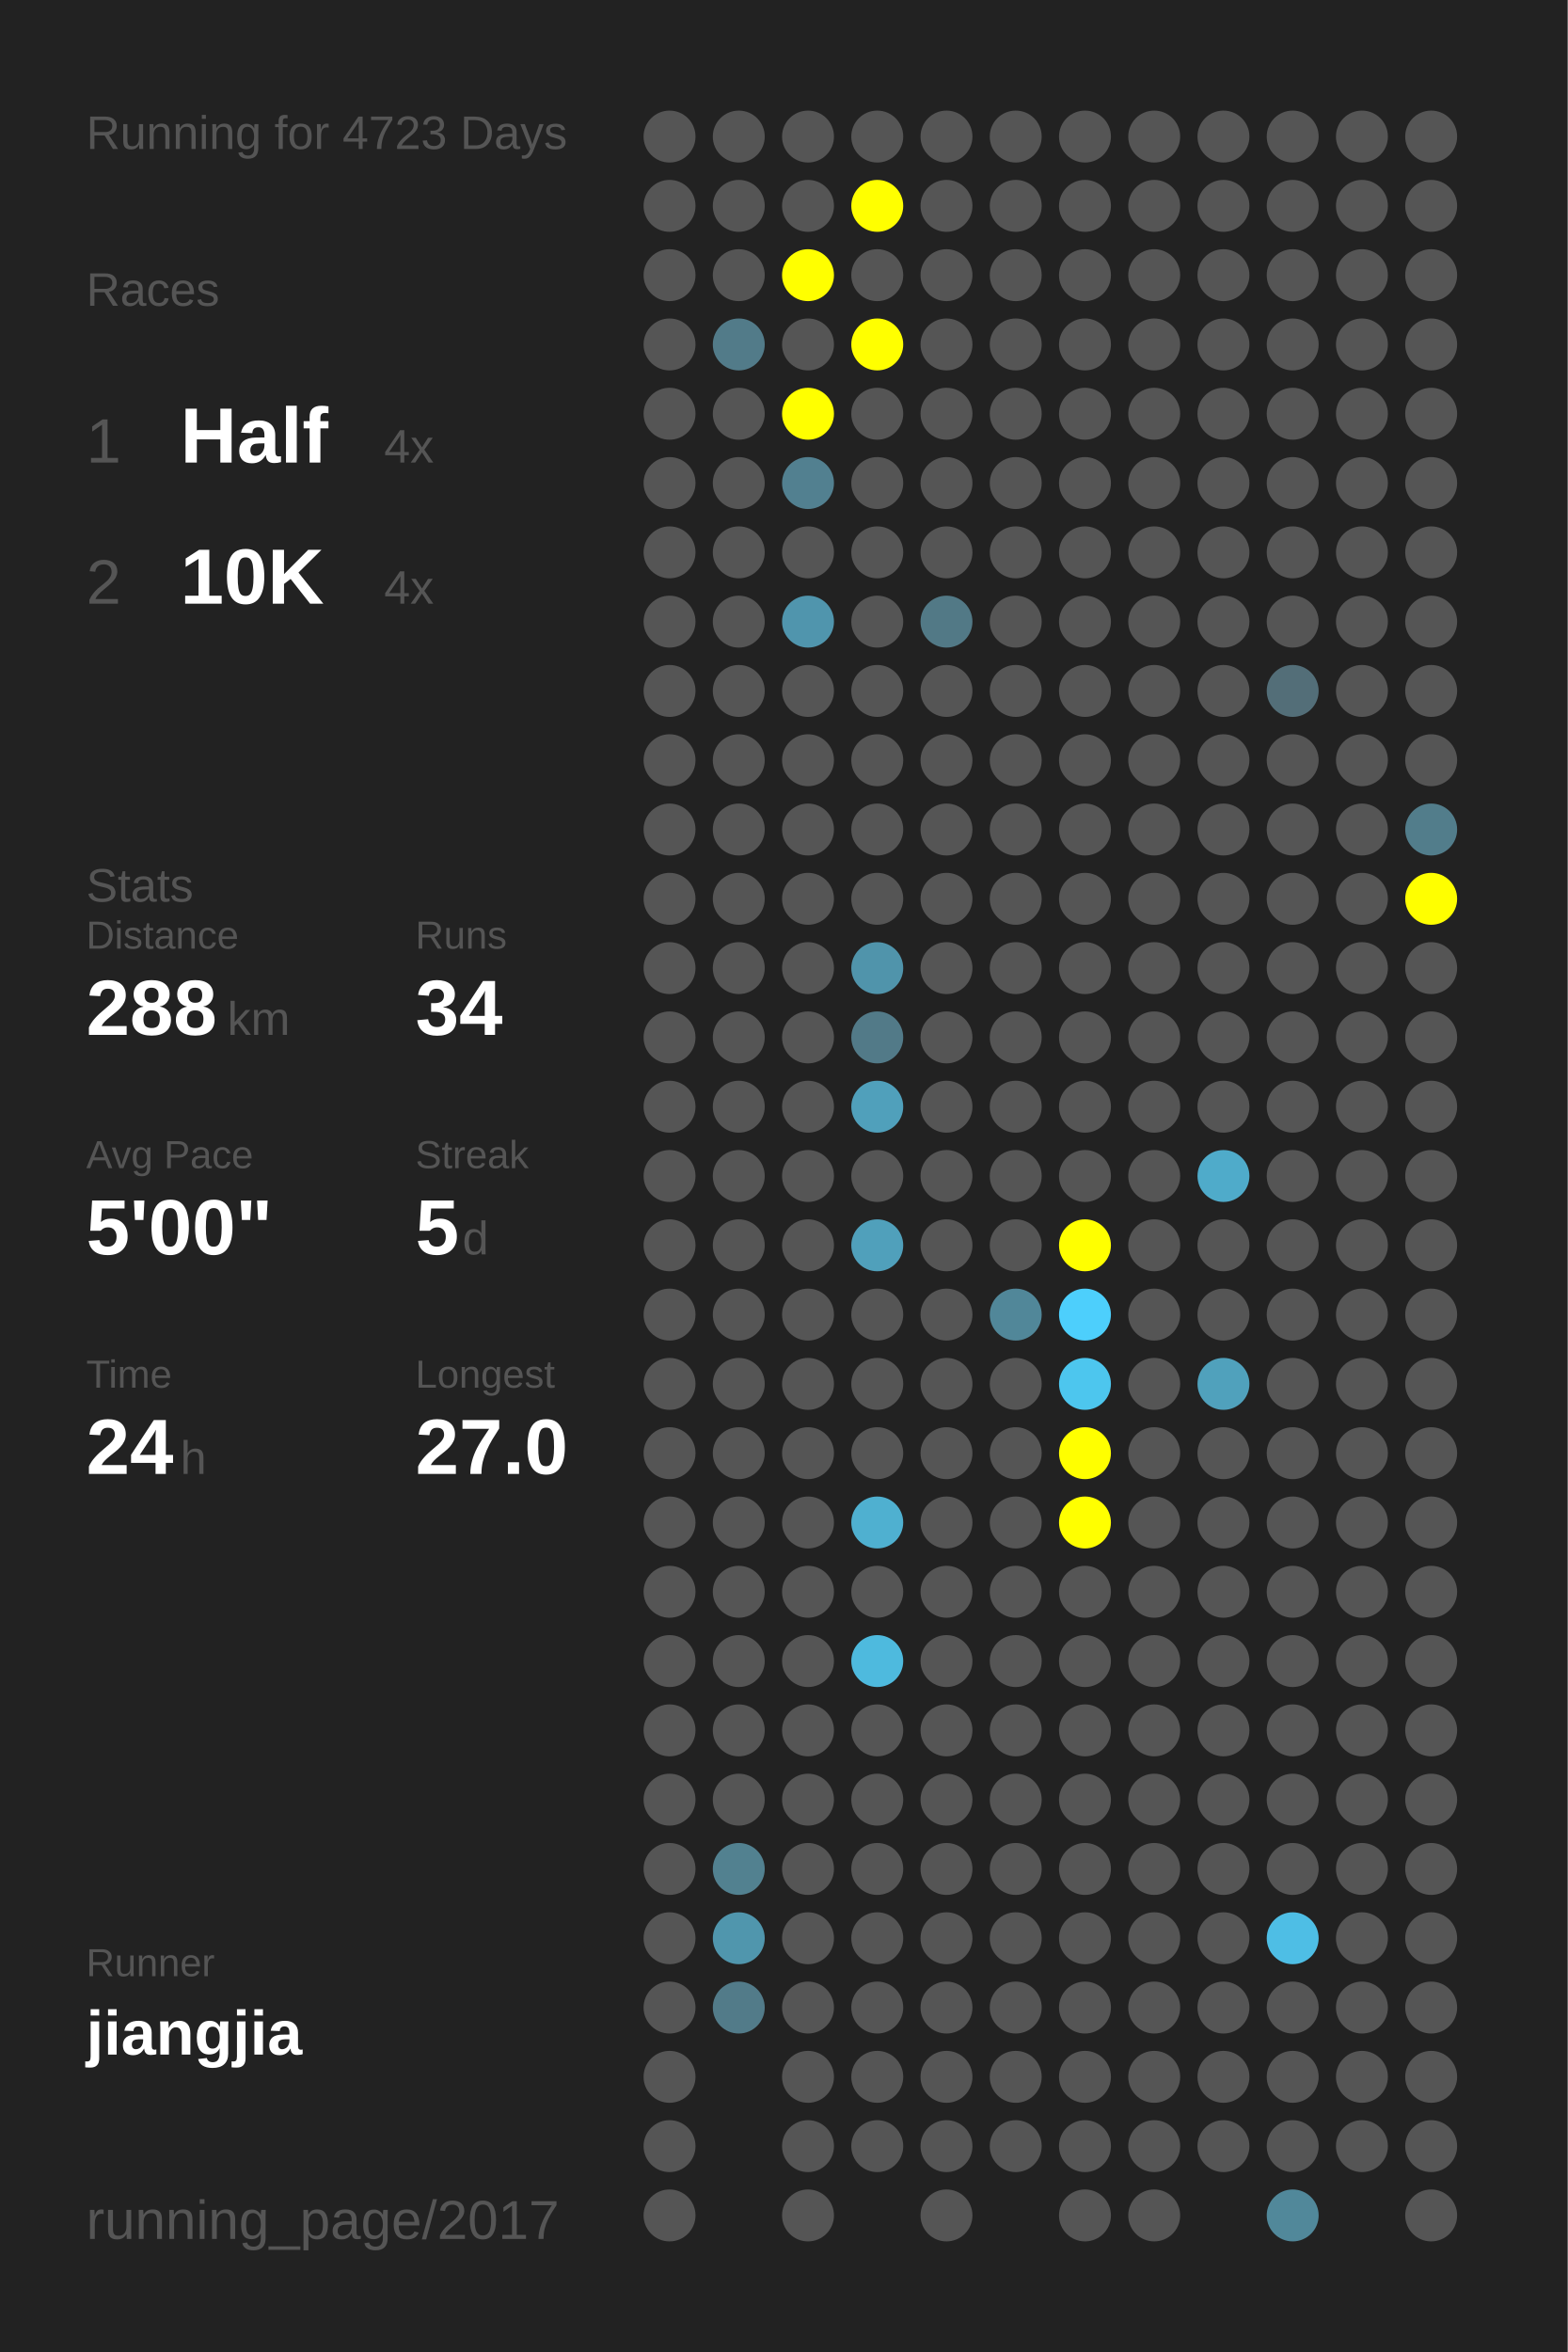
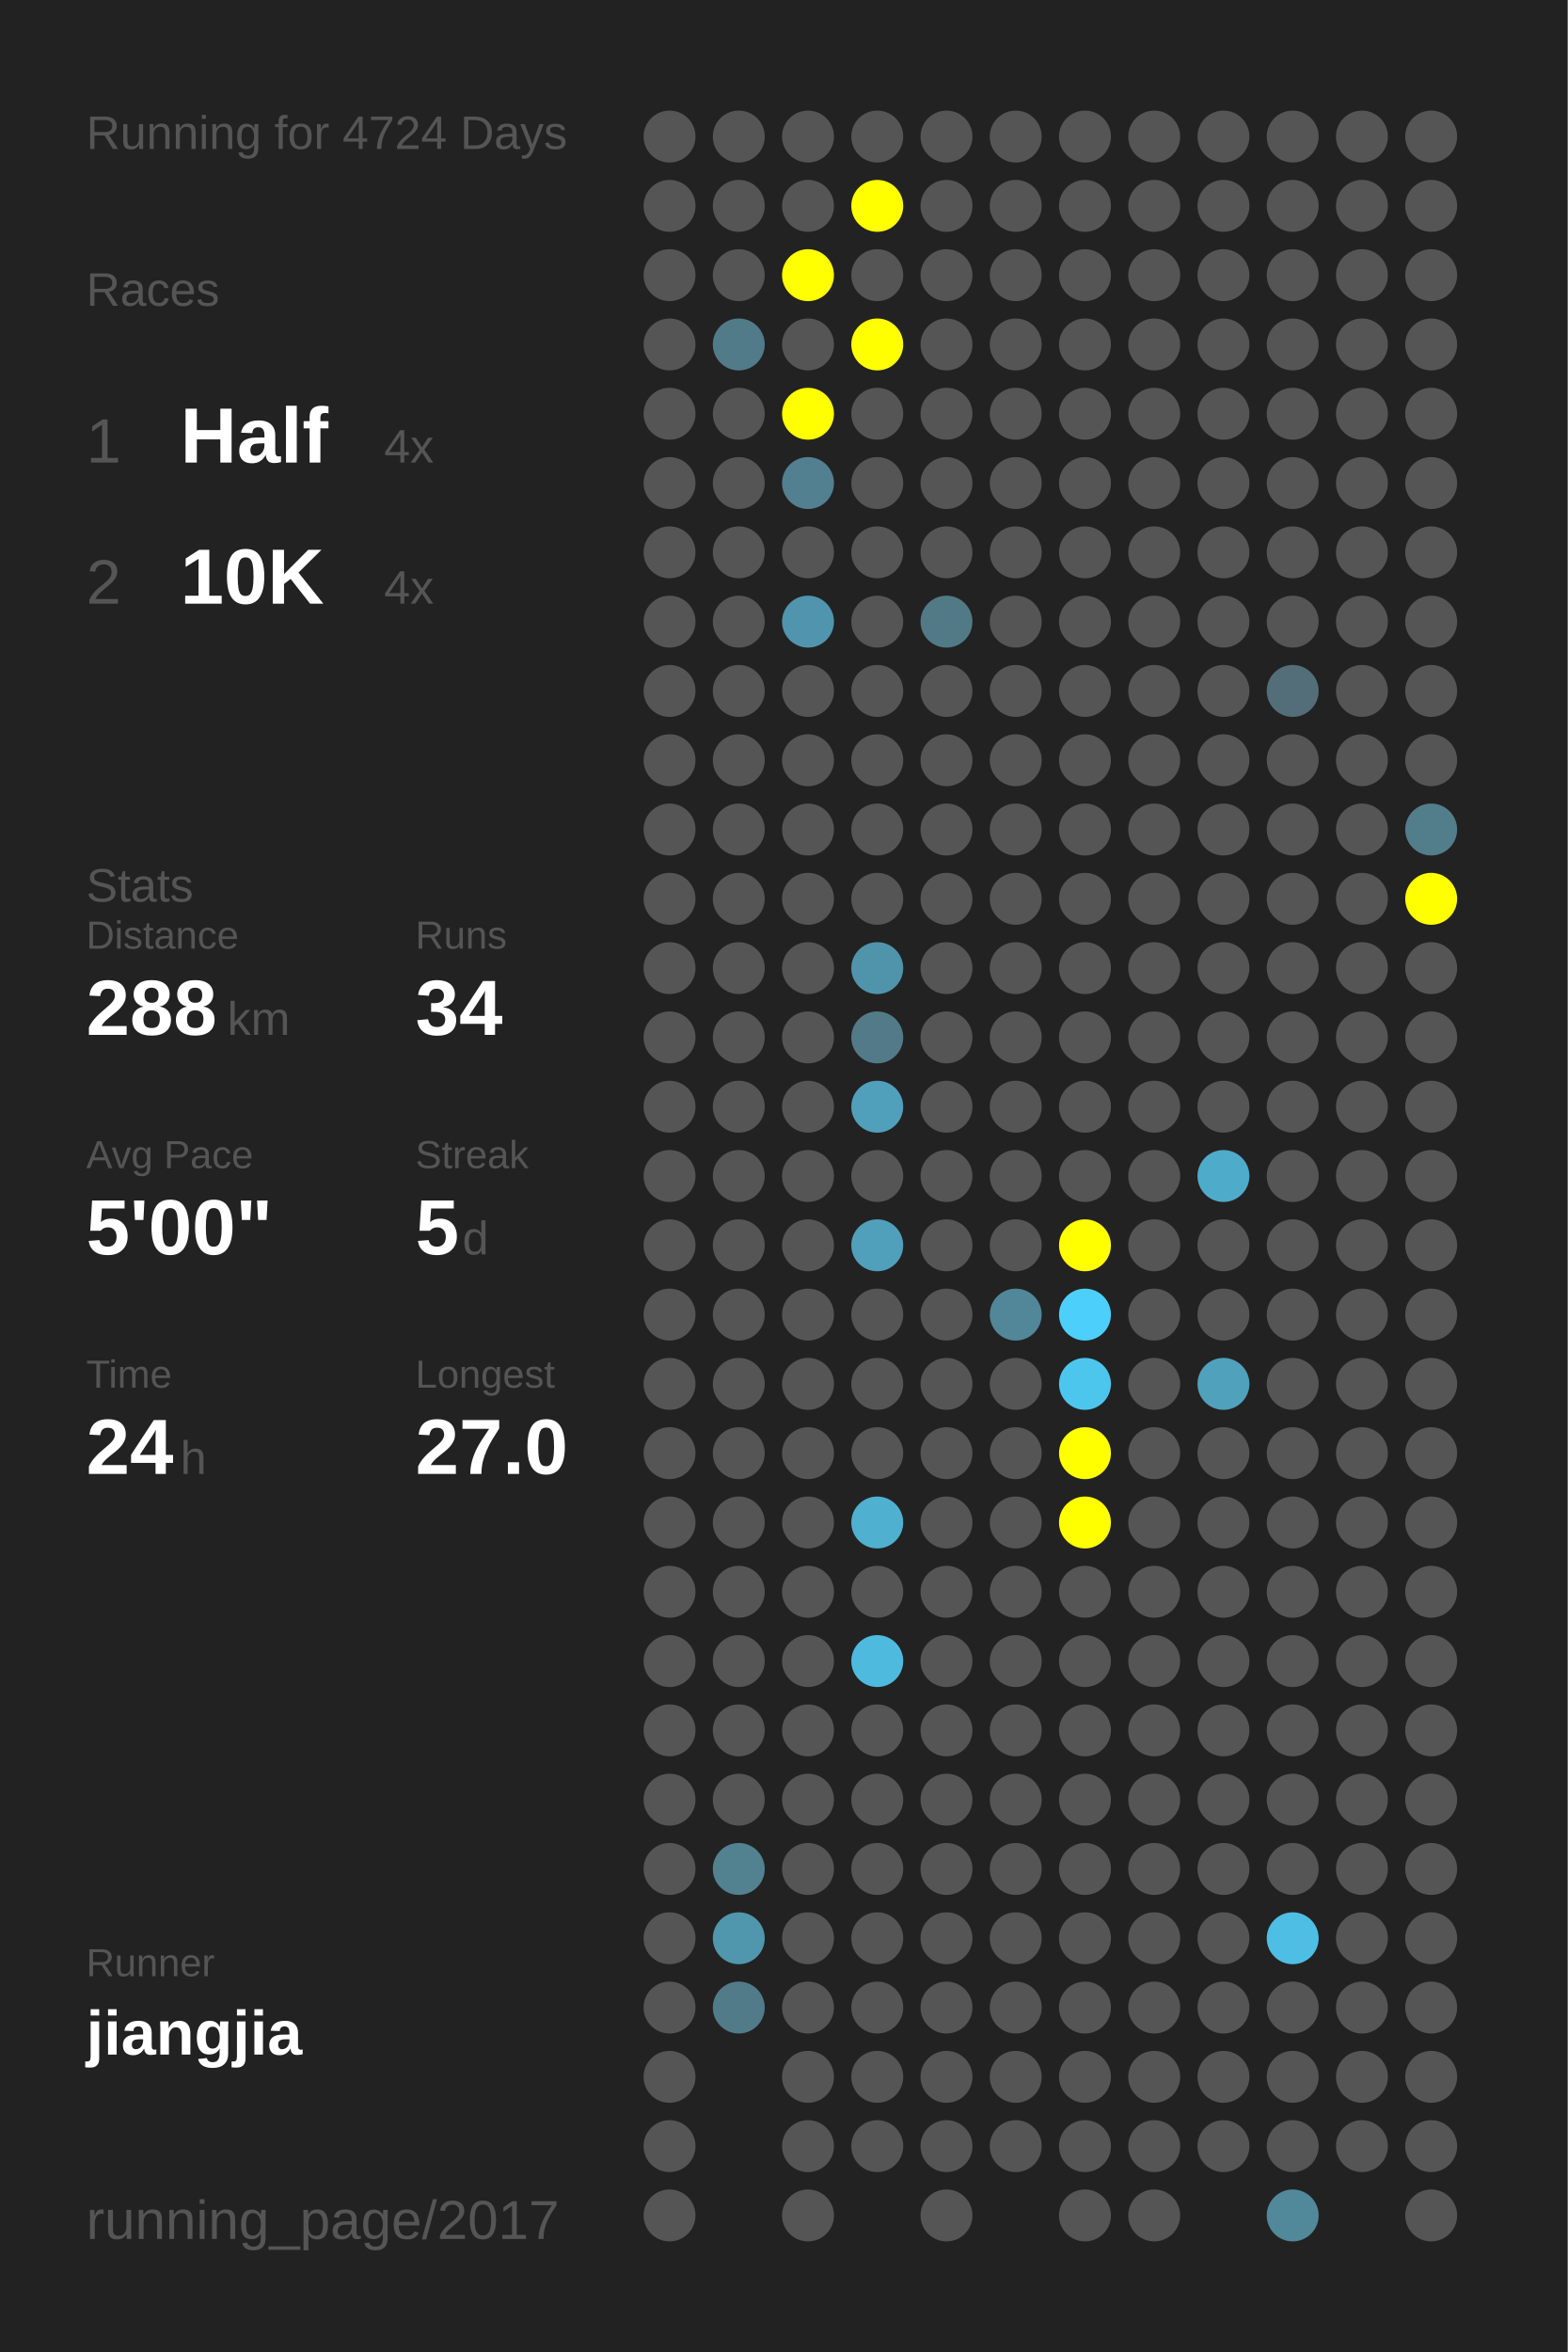
<svg xmlns="http://www.w3.org/2000/svg" baseProfile="full" height="300mm" version="1.1" viewBox="0,0,200,300" width="200mm">
  <defs />
  <rect fill="#222222" height="300" width="200" x="0" y="0" />
-   <text fill="#555555" style="font-size:6px; font-family:Arial;" x="11" y="19">Running for 4723 Days</text>
+   <text fill="#555555" style="font-size:6px; font-family:Arial;" x="11" y="19">Running for 4724 Days</text>
  <text fill="#555555" style="font-size:6px; font-family:Arial;" x="11" y="39">Races</text>
  <text fill="#555555" style="font-size:8px; font-family:Arial;" x="11" y="59">1</text>
  <text fill="#FFFFFF" style="font-size:10px; font-family:Arial; font-weight:bold;" x="23" y="59">Half</text>
  <text fill="#555555" style="font-size:6px; font-family:Arial;" x="49" y="59">4x</text>
  <text fill="#555555" style="font-size:8px; font-family:Arial;" x="11" y="77">2</text>
  <text fill="#FFFFFF" style="font-size:10px; font-family:Arial; font-weight:bold;" x="23" y="77">10K</text>
  <text fill="#555555" style="font-size:6px; font-family:Arial;" x="49" y="77">4x</text>
  <text fill="#555555" style="font-size:6px; font-family:Arial;" x="11" y="115">Stats</text>
  <text fill="#555555" style="font-size:5px; font-family:Arial;" x="11" y="121">Distance</text>
  <text fill="#FFFFFF" style="font-size:10px; font-family:Arial; font-weight:bold;" x="11" y="132">288</text>
  <text fill="#555555" style="font-size:6px; font-family:Arial;" x="29" y="132">km</text>
  <text fill="#555555" style="font-size:5px; font-family:Arial;" x="53" y="121">Runs</text>
  <text fill="#FFFFFF" style="font-size:10px; font-family:Arial; font-weight:bold;" x="53" y="132">34</text>
  <text fill="#555555" style="font-size:5px; font-family:Arial;" x="11" y="149">Avg Pace</text>
  <text fill="#FFFFFF" style="font-size:10px; font-family:Arial; font-weight:bold;" x="11" y="160">5'00"</text>
  <text fill="#555555" style="font-size:5px; font-family:Arial;" x="53" y="149">Streak</text>
  <text fill="#FFFFFF" style="font-size:10px; font-family:Arial; font-weight:bold;" x="53" y="160">5</text>
  <text fill="#555555" style="font-size:6px; font-family:Arial;" x="59" y="160">d</text>
  <text fill="#555555" style="font-size:5px; font-family:Arial;" x="11" y="177">Time</text>
  <text fill="#FFFFFF" style="font-size:10px; font-family:Arial; font-weight:bold;" x="11" y="188">24</text>
  <text fill="#555555" style="font-size:6px; font-family:Arial;" x="23" y="188">h</text>
  <text fill="#555555" style="font-size:5px; font-family:Arial;" x="53" y="177">Longest</text>
  <text fill="#FFFFFF" style="font-size:10px; font-family:Arial; font-weight:bold;" x="53" y="188">27.0</text>
  <text fill="#555555" style="font-size:5px; font-family:Arial;" x="11" y="252.065">Runner</text>
  <text fill="#FFFFFF" style="font-size:8px; font-family:Arial; font-weight:bold;" x="11" y="262.065">jiangjia</text>
  <text fill="#555555" style="font-size:7px; font-family:Arial;" x="11" y="285.581">running_page/2017</text>
  <circle cx="85.417" cy="17.419" fill="#555555" r="3.312" />
  <circle cx="85.417" cy="26.258" fill="#555555" r="3.312" />
  <circle cx="85.417" cy="35.097" fill="#555555" r="3.312" />
  <circle cx="85.417" cy="43.935" fill="#555555" r="3.312" />
  <circle cx="85.417" cy="52.774" fill="#555555" r="3.312" />
  <circle cx="85.417" cy="61.613" fill="#555555" r="3.312" />
  <circle cx="85.417" cy="70.452" fill="#555555" r="3.312" />
  <circle cx="85.417" cy="79.29" fill="#555555" r="3.312" />
  <circle cx="85.417" cy="88.129" fill="#555555" r="3.312" />
  <circle cx="85.417" cy="96.968" fill="#555555" r="3.312" />
  <circle cx="85.417" cy="105.806" fill="#555555" r="3.312" />
  <circle cx="85.417" cy="114.645" fill="#555555" r="3.312" />
  <circle cx="85.417" cy="123.484" fill="#555555" r="3.312" />
  <circle cx="85.417" cy="132.323" fill="#555555" r="3.312" />
  <circle cx="85.417" cy="141.161" fill="#555555" r="3.312" />
  <circle cx="85.417" cy="150" fill="#555555" r="3.312" />
  <circle cx="85.417" cy="158.839" fill="#555555" r="3.312" />
  <circle cx="85.417" cy="167.677" fill="#555555" r="3.312" />
  <circle cx="85.417" cy="176.516" fill="#555555" r="3.312" />
  <circle cx="85.417" cy="185.355" fill="#555555" r="3.312" />
  <circle cx="85.417" cy="194.194" fill="#555555" r="3.312" />
  <circle cx="85.417" cy="203.032" fill="#555555" r="3.312" />
  <circle cx="85.417" cy="211.871" fill="#555555" r="3.312" />
  <circle cx="85.417" cy="220.71" fill="#555555" r="3.312" />
  <circle cx="85.417" cy="229.548" fill="#555555" r="3.312" />
  <circle cx="85.417" cy="238.387" fill="#555555" r="3.312" />
  <circle cx="85.417" cy="247.226" fill="#555555" r="3.312" />
  <circle cx="85.417" cy="256.065" fill="#555555" r="3.312" />
  <circle cx="85.417" cy="264.903" fill="#555555" r="3.312" />
  <circle cx="85.417" cy="273.742" fill="#555555" r="3.312" />
  <circle cx="85.417" cy="282.581" fill="#555555" r="3.312" />
  <circle cx="94.25" cy="17.419" fill="#555555" r="3.312" />
  <circle cx="94.25" cy="26.258" fill="#555555" r="3.312" />
  <circle cx="94.25" cy="35.097" fill="#555555" r="3.312" />
  <circle cx="94.25" cy="43.935" fill="#527b89" r="3.312" />
  <circle cx="94.25" cy="52.774" fill="#555555" r="3.312" />
  <circle cx="94.25" cy="61.613" fill="#555555" r="3.312" />
  <circle cx="94.25" cy="70.452" fill="#555555" r="3.312" />
  <circle cx="94.25" cy="79.29" fill="#555555" r="3.312" />
  <circle cx="94.25" cy="88.129" fill="#555555" r="3.312" />
  <circle cx="94.25" cy="96.968" fill="#555555" r="3.312" />
  <circle cx="94.25" cy="105.806" fill="#555555" r="3.312" />
  <circle cx="94.25" cy="114.645" fill="#555555" r="3.312" />
  <circle cx="94.25" cy="123.484" fill="#555555" r="3.312" />
  <circle cx="94.25" cy="132.323" fill="#555555" r="3.312" />
  <circle cx="94.25" cy="141.161" fill="#555555" r="3.312" />
  <circle cx="94.25" cy="150" fill="#555555" r="3.312" />
  <circle cx="94.25" cy="158.839" fill="#555555" r="3.312" />
  <circle cx="94.25" cy="167.677" fill="#555555" r="3.312" />
  <circle cx="94.25" cy="176.516" fill="#555555" r="3.312" />
  <circle cx="94.25" cy="185.355" fill="#555555" r="3.312" />
  <circle cx="94.25" cy="194.194" fill="#555555" r="3.312" />
  <circle cx="94.25" cy="203.032" fill="#555555" r="3.312" />
  <circle cx="94.25" cy="211.871" fill="#555555" r="3.312" />
  <circle cx="94.25" cy="220.71" fill="#555555" r="3.312" />
  <circle cx="94.25" cy="229.548" fill="#555555" r="3.312" />
  <circle cx="94.25" cy="238.387" fill="#528190" r="3.312" />
  <circle cx="94.25" cy="247.226" fill="#5096ad" r="3.312" />
  <circle cx="94.25" cy="256.065" fill="#527b89" r="3.312" />
  <circle cx="103.083" cy="17.419" fill="#555555" r="3.312" />
  <circle cx="103.083" cy="26.258" fill="#555555" r="3.312" />
  <circle cx="103.083" cy="35.097" fill="#FFFF00" r="3.312" />
  <circle cx="103.083" cy="43.935" fill="#555555" r="3.312" />
  <circle cx="103.083" cy="52.774" fill="#FFFF00" r="3.312" />
  <circle cx="103.083" cy="61.613" fill="#528090" r="3.312" />
  <circle cx="103.083" cy="70.452" fill="#555555" r="3.312" />
  <circle cx="103.083" cy="79.29" fill="#5095ad" r="3.312" />
  <circle cx="103.083" cy="88.129" fill="#555555" r="3.312" />
  <circle cx="103.083" cy="96.968" fill="#555555" r="3.312" />
  <circle cx="103.083" cy="105.806" fill="#555555" r="3.312" />
  <circle cx="103.083" cy="114.645" fill="#555555" r="3.312" />
  <circle cx="103.083" cy="123.484" fill="#555555" r="3.312" />
  <circle cx="103.083" cy="132.323" fill="#555555" r="3.312" />
  <circle cx="103.083" cy="141.161" fill="#555555" r="3.312" />
  <circle cx="103.083" cy="150" fill="#555555" r="3.312" />
  <circle cx="103.083" cy="158.839" fill="#555555" r="3.312" />
  <circle cx="103.083" cy="167.677" fill="#555555" r="3.312" />
  <circle cx="103.083" cy="176.516" fill="#555555" r="3.312" />
  <circle cx="103.083" cy="185.355" fill="#555555" r="3.312" />
  <circle cx="103.083" cy="194.194" fill="#555555" r="3.312" />
  <circle cx="103.083" cy="203.032" fill="#555555" r="3.312" />
  <circle cx="103.083" cy="211.871" fill="#555555" r="3.312" />
  <circle cx="103.083" cy="220.71" fill="#555555" r="3.312" />
  <circle cx="103.083" cy="229.548" fill="#555555" r="3.312" />
  <circle cx="103.083" cy="238.387" fill="#555555" r="3.312" />
  <circle cx="103.083" cy="247.226" fill="#555555" r="3.312" />
  <circle cx="103.083" cy="256.065" fill="#555555" r="3.312" />
  <circle cx="103.083" cy="264.903" fill="#555555" r="3.312" />
  <circle cx="103.083" cy="273.742" fill="#555555" r="3.312" />
  <circle cx="103.083" cy="282.581" fill="#555555" r="3.312" />
  <circle cx="111.917" cy="17.419" fill="#555555" r="3.312" />
  <circle cx="111.917" cy="26.258" fill="#FFFF00" r="3.312" />
  <circle cx="111.917" cy="35.097" fill="#555555" r="3.312" />
  <circle cx="111.917" cy="43.935" fill="#FFFF00" r="3.312" />
  <circle cx="111.917" cy="52.774" fill="#555555" r="3.312" />
  <circle cx="111.917" cy="61.613" fill="#555555" r="3.312" />
  <circle cx="111.917" cy="70.452" fill="#555555" r="3.312" />
  <circle cx="111.917" cy="79.29" fill="#555555" r="3.312" />
  <circle cx="111.917" cy="88.129" fill="#555555" r="3.312" />
  <circle cx="111.917" cy="96.968" fill="#555555" r="3.312" />
  <circle cx="111.917" cy="105.806" fill="#555555" r="3.312" />
  <circle cx="111.917" cy="114.645" fill="#555555" r="3.312" />
  <circle cx="111.917" cy="123.484" fill="#5094ab" r="3.312" />
  <circle cx="111.917" cy="132.323" fill="#527a88" r="3.312" />
  <circle cx="111.917" cy="141.161" fill="#50a0bb" r="3.312" />
  <circle cx="111.917" cy="150" fill="#555555" r="3.312" />
  <circle cx="111.917" cy="158.839" fill="#50a0bb" r="3.312" />
  <circle cx="111.917" cy="167.677" fill="#555555" r="3.312" />
  <circle cx="111.917" cy="176.516" fill="#555555" r="3.312" />
  <circle cx="111.917" cy="185.355" fill="#555555" r="3.312" />
  <circle cx="111.917" cy="194.194" fill="#4fb0d0" r="3.312" />
  <circle cx="111.917" cy="203.032" fill="#555555" r="3.312" />
  <circle cx="111.917" cy="211.871" fill="#4ebade" r="3.312" />
  <circle cx="111.917" cy="220.71" fill="#555555" r="3.312" />
  <circle cx="111.917" cy="229.548" fill="#555555" r="3.312" />
  <circle cx="111.917" cy="238.387" fill="#555555" r="3.312" />
  <circle cx="111.917" cy="247.226" fill="#555555" r="3.312" />
  <circle cx="111.917" cy="256.065" fill="#555555" r="3.312" />
  <circle cx="111.917" cy="264.903" fill="#555555" r="3.312" />
  <circle cx="111.917" cy="273.742" fill="#555555" r="3.312" />
  <circle cx="120.75" cy="17.419" fill="#555555" r="3.312" />
  <circle cx="120.75" cy="26.258" fill="#555555" r="3.312" />
  <circle cx="120.75" cy="35.097" fill="#555555" r="3.312" />
  <circle cx="120.75" cy="43.935" fill="#555555" r="3.312" />
  <circle cx="120.75" cy="52.774" fill="#555555" r="3.312" />
  <circle cx="120.75" cy="61.613" fill="#555555" r="3.312" />
  <circle cx="120.75" cy="70.452" fill="#555555" r="3.312" />
  <circle cx="120.75" cy="79.29" fill="#527986" r="3.312" />
  <circle cx="120.75" cy="88.129" fill="#555555" r="3.312" />
  <circle cx="120.75" cy="96.968" fill="#555555" r="3.312" />
  <circle cx="120.75" cy="105.806" fill="#555555" r="3.312" />
  <circle cx="120.75" cy="114.645" fill="#555555" r="3.312" />
  <circle cx="120.75" cy="123.484" fill="#555555" r="3.312" />
  <circle cx="120.75" cy="132.323" fill="#555555" r="3.312" />
  <circle cx="120.75" cy="141.161" fill="#555555" r="3.312" />
  <circle cx="120.75" cy="150" fill="#555555" r="3.312" />
  <circle cx="120.75" cy="158.839" fill="#555555" r="3.312" />
  <circle cx="120.75" cy="167.677" fill="#555555" r="3.312" />
  <circle cx="120.75" cy="176.516" fill="#555555" r="3.312" />
  <circle cx="120.75" cy="185.355" fill="#555555" r="3.312" />
  <circle cx="120.75" cy="194.194" fill="#555555" r="3.312" />
  <circle cx="120.75" cy="203.032" fill="#555555" r="3.312" />
  <circle cx="120.75" cy="211.871" fill="#555555" r="3.312" />
  <circle cx="120.75" cy="220.71" fill="#555555" r="3.312" />
  <circle cx="120.75" cy="229.548" fill="#555555" r="3.312" />
  <circle cx="120.75" cy="238.387" fill="#555555" r="3.312" />
  <circle cx="120.75" cy="247.226" fill="#555555" r="3.312" />
  <circle cx="120.75" cy="256.065" fill="#555555" r="3.312" />
  <circle cx="120.75" cy="264.903" fill="#555555" r="3.312" />
  <circle cx="120.75" cy="273.742" fill="#555555" r="3.312" />
  <circle cx="120.75" cy="282.581" fill="#555555" r="3.312" />
  <circle cx="129.583" cy="17.419" fill="#555555" r="3.312" />
  <circle cx="129.583" cy="26.258" fill="#555555" r="3.312" />
  <circle cx="129.583" cy="35.097" fill="#555555" r="3.312" />
  <circle cx="129.583" cy="43.935" fill="#555555" r="3.312" />
  <circle cx="129.583" cy="52.774" fill="#555555" r="3.312" />
  <circle cx="129.583" cy="61.613" fill="#555555" r="3.312" />
  <circle cx="129.583" cy="70.452" fill="#555555" r="3.312" />
  <circle cx="129.583" cy="79.29" fill="#555555" r="3.312" />
  <circle cx="129.583" cy="88.129" fill="#555555" r="3.312" />
  <circle cx="129.583" cy="96.968" fill="#555555" r="3.312" />
  <circle cx="129.583" cy="105.806" fill="#555555" r="3.312" />
  <circle cx="129.583" cy="114.645" fill="#555555" r="3.312" />
  <circle cx="129.583" cy="123.484" fill="#555555" r="3.312" />
  <circle cx="129.583" cy="132.323" fill="#555555" r="3.312" />
  <circle cx="129.583" cy="141.161" fill="#555555" r="3.312" />
  <circle cx="129.583" cy="150" fill="#555555" r="3.312" />
  <circle cx="129.583" cy="158.839" fill="#555555" r="3.312" />
  <circle cx="129.583" cy="167.677" fill="#518799" r="3.312" />
  <circle cx="129.583" cy="176.516" fill="#555555" r="3.312" />
  <circle cx="129.583" cy="185.355" fill="#555555" r="3.312" />
  <circle cx="129.583" cy="194.194" fill="#555555" r="3.312" />
  <circle cx="129.583" cy="203.032" fill="#555555" r="3.312" />
  <circle cx="129.583" cy="211.871" fill="#555555" r="3.312" />
  <circle cx="129.583" cy="220.71" fill="#555555" r="3.312" />
  <circle cx="129.583" cy="229.548" fill="#555555" r="3.312" />
  <circle cx="129.583" cy="238.387" fill="#555555" r="3.312" />
  <circle cx="129.583" cy="247.226" fill="#555555" r="3.312" />
  <circle cx="129.583" cy="256.065" fill="#555555" r="3.312" />
  <circle cx="129.583" cy="264.903" fill="#555555" r="3.312" />
  <circle cx="129.583" cy="273.742" fill="#555555" r="3.312" />
  <circle cx="138.417" cy="17.419" fill="#555555" r="3.312" />
  <circle cx="138.417" cy="26.258" fill="#555555" r="3.312" />
  <circle cx="138.417" cy="35.097" fill="#555555" r="3.312" />
  <circle cx="138.417" cy="43.935" fill="#555555" r="3.312" />
  <circle cx="138.417" cy="52.774" fill="#555555" r="3.312" />
  <circle cx="138.417" cy="61.613" fill="#555555" r="3.312" />
  <circle cx="138.417" cy="70.452" fill="#555555" r="3.312" />
  <circle cx="138.417" cy="79.29" fill="#555555" r="3.312" />
  <circle cx="138.417" cy="88.129" fill="#555555" r="3.312" />
  <circle cx="138.417" cy="96.968" fill="#555555" r="3.312" />
  <circle cx="138.417" cy="105.806" fill="#555555" r="3.312" />
  <circle cx="138.417" cy="114.645" fill="#555555" r="3.312" />
  <circle cx="138.417" cy="123.484" fill="#555555" r="3.312" />
  <circle cx="138.417" cy="132.323" fill="#555555" r="3.312" />
  <circle cx="138.417" cy="141.161" fill="#555555" r="3.312" />
  <circle cx="138.417" cy="150" fill="#555555" r="3.312" />
  <circle cx="138.417" cy="158.839" fill="#FFFF00" r="3.312" />
  <circle cx="138.417" cy="167.677" fill="#4dcffc" r="3.312" />
  <circle cx="138.417" cy="176.516" fill="#4dc6ee" r="3.312" />
  <circle cx="138.417" cy="185.355" fill="#FFFF00" r="3.312" />
  <circle cx="138.417" cy="194.194" fill="#FFFF00" r="3.312" />
  <circle cx="138.417" cy="203.032" fill="#555555" r="3.312" />
  <circle cx="138.417" cy="211.871" fill="#555555" r="3.312" />
  <circle cx="138.417" cy="220.71" fill="#555555" r="3.312" />
  <circle cx="138.417" cy="229.548" fill="#555555" r="3.312" />
  <circle cx="138.417" cy="238.387" fill="#555555" r="3.312" />
  <circle cx="138.417" cy="247.226" fill="#555555" r="3.312" />
  <circle cx="138.417" cy="256.065" fill="#555555" r="3.312" />
  <circle cx="138.417" cy="264.903" fill="#555555" r="3.312" />
  <circle cx="138.417" cy="273.742" fill="#555555" r="3.312" />
  <circle cx="138.417" cy="282.581" fill="#555555" r="3.312" />
  <circle cx="147.25" cy="17.419" fill="#555555" r="3.312" />
  <circle cx="147.25" cy="26.258" fill="#555555" r="3.312" />
  <circle cx="147.25" cy="35.097" fill="#555555" r="3.312" />
  <circle cx="147.25" cy="43.935" fill="#555555" r="3.312" />
  <circle cx="147.25" cy="52.774" fill="#555555" r="3.312" />
  <circle cx="147.25" cy="61.613" fill="#555555" r="3.312" />
  <circle cx="147.25" cy="70.452" fill="#555555" r="3.312" />
  <circle cx="147.25" cy="79.29" fill="#555555" r="3.312" />
  <circle cx="147.25" cy="88.129" fill="#555555" r="3.312" />
  <circle cx="147.25" cy="96.968" fill="#555555" r="3.312" />
  <circle cx="147.25" cy="105.806" fill="#555555" r="3.312" />
  <circle cx="147.25" cy="114.645" fill="#555555" r="3.312" />
  <circle cx="147.25" cy="123.484" fill="#555555" r="3.312" />
  <circle cx="147.25" cy="132.323" fill="#555555" r="3.312" />
  <circle cx="147.25" cy="141.161" fill="#555555" r="3.312" />
  <circle cx="147.25" cy="150" fill="#555555" r="3.312" />
  <circle cx="147.25" cy="158.839" fill="#555555" r="3.312" />
  <circle cx="147.25" cy="167.677" fill="#555555" r="3.312" />
  <circle cx="147.25" cy="176.516" fill="#555555" r="3.312" />
  <circle cx="147.25" cy="185.355" fill="#555555" r="3.312" />
  <circle cx="147.25" cy="194.194" fill="#555555" r="3.312" />
  <circle cx="147.25" cy="203.032" fill="#555555" r="3.312" />
  <circle cx="147.25" cy="211.871" fill="#555555" r="3.312" />
  <circle cx="147.25" cy="220.71" fill="#555555" r="3.312" />
  <circle cx="147.25" cy="229.548" fill="#555555" r="3.312" />
  <circle cx="147.25" cy="238.387" fill="#555555" r="3.312" />
  <circle cx="147.25" cy="247.226" fill="#555555" r="3.312" />
  <circle cx="147.25" cy="256.065" fill="#555555" r="3.312" />
  <circle cx="147.25" cy="264.903" fill="#555555" r="3.312" />
  <circle cx="147.25" cy="273.742" fill="#555555" r="3.312" />
  <circle cx="147.25" cy="282.581" fill="#555555" r="3.312" />
  <circle cx="156.083" cy="17.419" fill="#555555" r="3.312" />
  <circle cx="156.083" cy="26.258" fill="#555555" r="3.312" />
  <circle cx="156.083" cy="35.097" fill="#555555" r="3.312" />
  <circle cx="156.083" cy="43.935" fill="#555555" r="3.312" />
  <circle cx="156.083" cy="52.774" fill="#555555" r="3.312" />
  <circle cx="156.083" cy="61.613" fill="#555555" r="3.312" />
  <circle cx="156.083" cy="70.452" fill="#555555" r="3.312" />
  <circle cx="156.083" cy="79.29" fill="#555555" r="3.312" />
  <circle cx="156.083" cy="88.129" fill="#555555" r="3.312" />
  <circle cx="156.083" cy="96.968" fill="#555555" r="3.312" />
  <circle cx="156.083" cy="105.806" fill="#555555" r="3.312" />
  <circle cx="156.083" cy="114.645" fill="#555555" r="3.312" />
  <circle cx="156.083" cy="123.484" fill="#555555" r="3.312" />
  <circle cx="156.083" cy="132.323" fill="#555555" r="3.312" />
  <circle cx="156.083" cy="141.161" fill="#555555" r="3.312" />
  <circle cx="156.083" cy="150" fill="#4fabca" r="3.312" />
  <circle cx="156.083" cy="158.839" fill="#555555" r="3.312" />
  <circle cx="156.083" cy="167.677" fill="#555555" r="3.312" />
  <circle cx="156.083" cy="176.516" fill="#50a1bc" r="3.312" />
  <circle cx="156.083" cy="185.355" fill="#555555" r="3.312" />
  <circle cx="156.083" cy="194.194" fill="#555555" r="3.312" />
  <circle cx="156.083" cy="203.032" fill="#555555" r="3.312" />
  <circle cx="156.083" cy="211.871" fill="#555555" r="3.312" />
  <circle cx="156.083" cy="220.71" fill="#555555" r="3.312" />
  <circle cx="156.083" cy="229.548" fill="#555555" r="3.312" />
  <circle cx="156.083" cy="238.387" fill="#555555" r="3.312" />
  <circle cx="156.083" cy="247.226" fill="#555555" r="3.312" />
  <circle cx="156.083" cy="256.065" fill="#555555" r="3.312" />
  <circle cx="156.083" cy="264.903" fill="#555555" r="3.312" />
  <circle cx="156.083" cy="273.742" fill="#555555" r="3.312" />
  <circle cx="164.917" cy="17.419" fill="#555555" r="3.312" />
  <circle cx="164.917" cy="26.258" fill="#555555" r="3.312" />
  <circle cx="164.917" cy="35.097" fill="#555555" r="3.312" />
  <circle cx="164.917" cy="43.935" fill="#555555" r="3.312" />
  <circle cx="164.917" cy="52.774" fill="#555555" r="3.312" />
  <circle cx="164.917" cy="61.613" fill="#555555" r="3.312" />
  <circle cx="164.917" cy="70.452" fill="#555555" r="3.312" />
  <circle cx="164.917" cy="79.29" fill="#555555" r="3.312" />
  <circle cx="164.917" cy="88.129" fill="#536e78" r="3.312" />
  <circle cx="164.917" cy="96.968" fill="#555555" r="3.312" />
  <circle cx="164.917" cy="105.806" fill="#555555" r="3.312" />
  <circle cx="164.917" cy="114.645" fill="#555555" r="3.312" />
  <circle cx="164.917" cy="123.484" fill="#555555" r="3.312" />
  <circle cx="164.917" cy="132.323" fill="#555555" r="3.312" />
  <circle cx="164.917" cy="141.161" fill="#555555" r="3.312" />
  <circle cx="164.917" cy="150" fill="#555555" r="3.312" />
  <circle cx="164.917" cy="158.839" fill="#555555" r="3.312" />
  <circle cx="164.917" cy="167.677" fill="#555555" r="3.312" />
  <circle cx="164.917" cy="176.516" fill="#555555" r="3.312" />
  <circle cx="164.917" cy="185.355" fill="#555555" r="3.312" />
  <circle cx="164.917" cy="194.194" fill="#555555" r="3.312" />
  <circle cx="164.917" cy="203.032" fill="#555555" r="3.312" />
  <circle cx="164.917" cy="211.871" fill="#555555" r="3.312" />
  <circle cx="164.917" cy="220.71" fill="#555555" r="3.312" />
  <circle cx="164.917" cy="229.548" fill="#555555" r="3.312" />
  <circle cx="164.917" cy="238.387" fill="#555555" r="3.312" />
  <circle cx="164.917" cy="247.226" fill="#4ebee5" r="3.312" />
  <circle cx="164.917" cy="256.065" fill="#555555" r="3.312" />
  <circle cx="164.917" cy="264.903" fill="#555555" r="3.312" />
  <circle cx="164.917" cy="273.742" fill="#555555" r="3.312" />
  <circle cx="164.917" cy="282.581" fill="#51889a" r="3.312" />
  <circle cx="173.75" cy="17.419" fill="#555555" r="3.312" />
  <circle cx="173.75" cy="26.258" fill="#555555" r="3.312" />
  <circle cx="173.75" cy="35.097" fill="#555555" r="3.312" />
  <circle cx="173.75" cy="43.935" fill="#555555" r="3.312" />
  <circle cx="173.75" cy="52.774" fill="#555555" r="3.312" />
  <circle cx="173.75" cy="61.613" fill="#555555" r="3.312" />
  <circle cx="173.75" cy="70.452" fill="#555555" r="3.312" />
  <circle cx="173.75" cy="79.29" fill="#555555" r="3.312" />
  <circle cx="173.75" cy="88.129" fill="#555555" r="3.312" />
  <circle cx="173.75" cy="96.968" fill="#555555" r="3.312" />
  <circle cx="173.75" cy="105.806" fill="#555555" r="3.312" />
  <circle cx="173.75" cy="114.645" fill="#555555" r="3.312" />
  <circle cx="173.75" cy="123.484" fill="#555555" r="3.312" />
  <circle cx="173.75" cy="132.323" fill="#555555" r="3.312" />
  <circle cx="173.75" cy="141.161" fill="#555555" r="3.312" />
  <circle cx="173.75" cy="150" fill="#555555" r="3.312" />
  <circle cx="173.75" cy="158.839" fill="#555555" r="3.312" />
  <circle cx="173.75" cy="167.677" fill="#555555" r="3.312" />
  <circle cx="173.75" cy="176.516" fill="#555555" r="3.312" />
  <circle cx="173.75" cy="185.355" fill="#555555" r="3.312" />
  <circle cx="173.75" cy="194.194" fill="#555555" r="3.312" />
  <circle cx="173.75" cy="203.032" fill="#555555" r="3.312" />
  <circle cx="173.75" cy="211.871" fill="#555555" r="3.312" />
  <circle cx="173.75" cy="220.71" fill="#555555" r="3.312" />
  <circle cx="173.75" cy="229.548" fill="#555555" r="3.312" />
  <circle cx="173.75" cy="238.387" fill="#555555" r="3.312" />
  <circle cx="173.75" cy="247.226" fill="#555555" r="3.312" />
  <circle cx="173.75" cy="256.065" fill="#555555" r="3.312" />
  <circle cx="173.75" cy="264.903" fill="#555555" r="3.312" />
  <circle cx="173.75" cy="273.742" fill="#555555" r="3.312" />
  <circle cx="182.583" cy="17.419" fill="#555555" r="3.312" />
  <circle cx="182.583" cy="26.258" fill="#555555" r="3.312" />
  <circle cx="182.583" cy="35.097" fill="#555555" r="3.312" />
  <circle cx="182.583" cy="43.935" fill="#555555" r="3.312" />
  <circle cx="182.583" cy="52.774" fill="#555555" r="3.312" />
  <circle cx="182.583" cy="61.613" fill="#555555" r="3.312" />
  <circle cx="182.583" cy="70.452" fill="#555555" r="3.312" />
  <circle cx="182.583" cy="79.29" fill="#555555" r="3.312" />
  <circle cx="182.583" cy="88.129" fill="#555555" r="3.312" />
  <circle cx="182.583" cy="96.968" fill="#555555" r="3.312" />
  <circle cx="182.583" cy="105.806" fill="#527d8b" r="3.312" />
  <circle cx="182.583" cy="114.645" fill="#FFFF00" r="3.312" />
  <circle cx="182.583" cy="123.484" fill="#555555" r="3.312" />
  <circle cx="182.583" cy="132.323" fill="#555555" r="3.312" />
  <circle cx="182.583" cy="141.161" fill="#555555" r="3.312" />
  <circle cx="182.583" cy="150" fill="#555555" r="3.312" />
  <circle cx="182.583" cy="158.839" fill="#555555" r="3.312" />
  <circle cx="182.583" cy="167.677" fill="#555555" r="3.312" />
  <circle cx="182.583" cy="176.516" fill="#555555" r="3.312" />
  <circle cx="182.583" cy="185.355" fill="#555555" r="3.312" />
  <circle cx="182.583" cy="194.194" fill="#555555" r="3.312" />
  <circle cx="182.583" cy="203.032" fill="#555555" r="3.312" />
  <circle cx="182.583" cy="211.871" fill="#555555" r="3.312" />
  <circle cx="182.583" cy="220.71" fill="#555555" r="3.312" />
  <circle cx="182.583" cy="229.548" fill="#555555" r="3.312" />
  <circle cx="182.583" cy="238.387" fill="#555555" r="3.312" />
  <circle cx="182.583" cy="247.226" fill="#555555" r="3.312" />
  <circle cx="182.583" cy="256.065" fill="#555555" r="3.312" />
  <circle cx="182.583" cy="264.903" fill="#555555" r="3.312" />
  <circle cx="182.583" cy="273.742" fill="#555555" r="3.312" />
  <circle cx="182.583" cy="282.581" fill="#555555" r="3.312" />
</svg>
